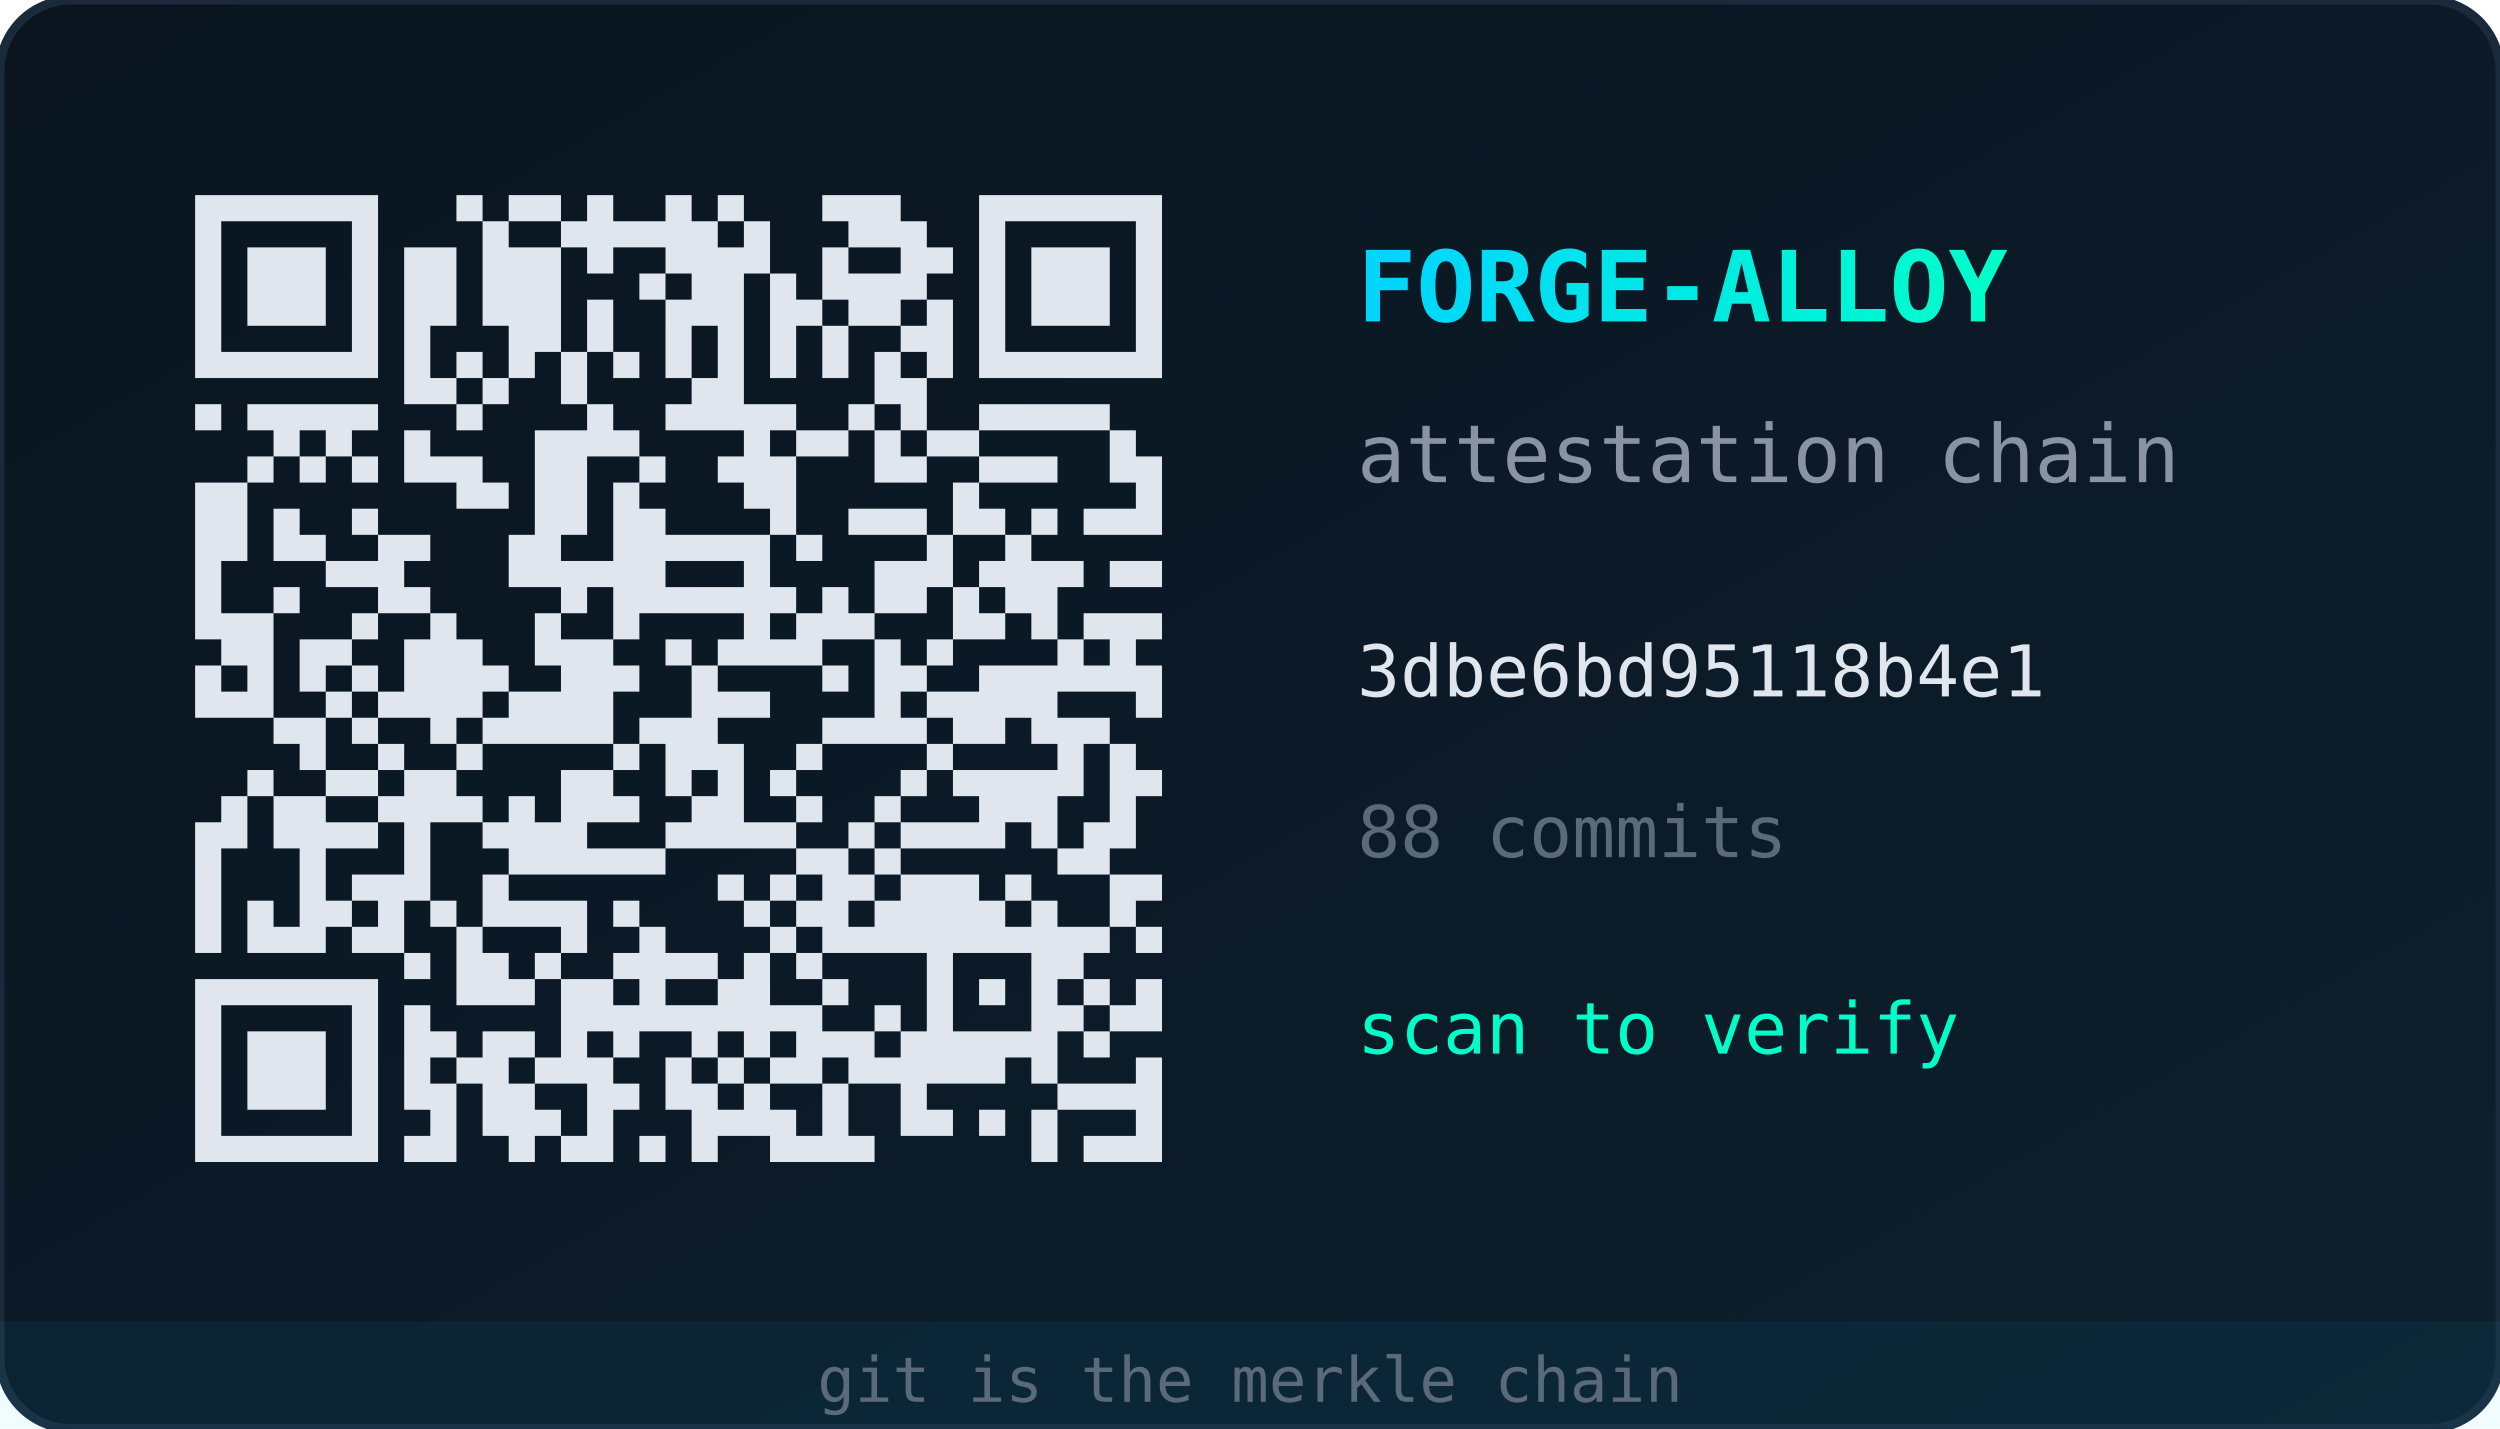
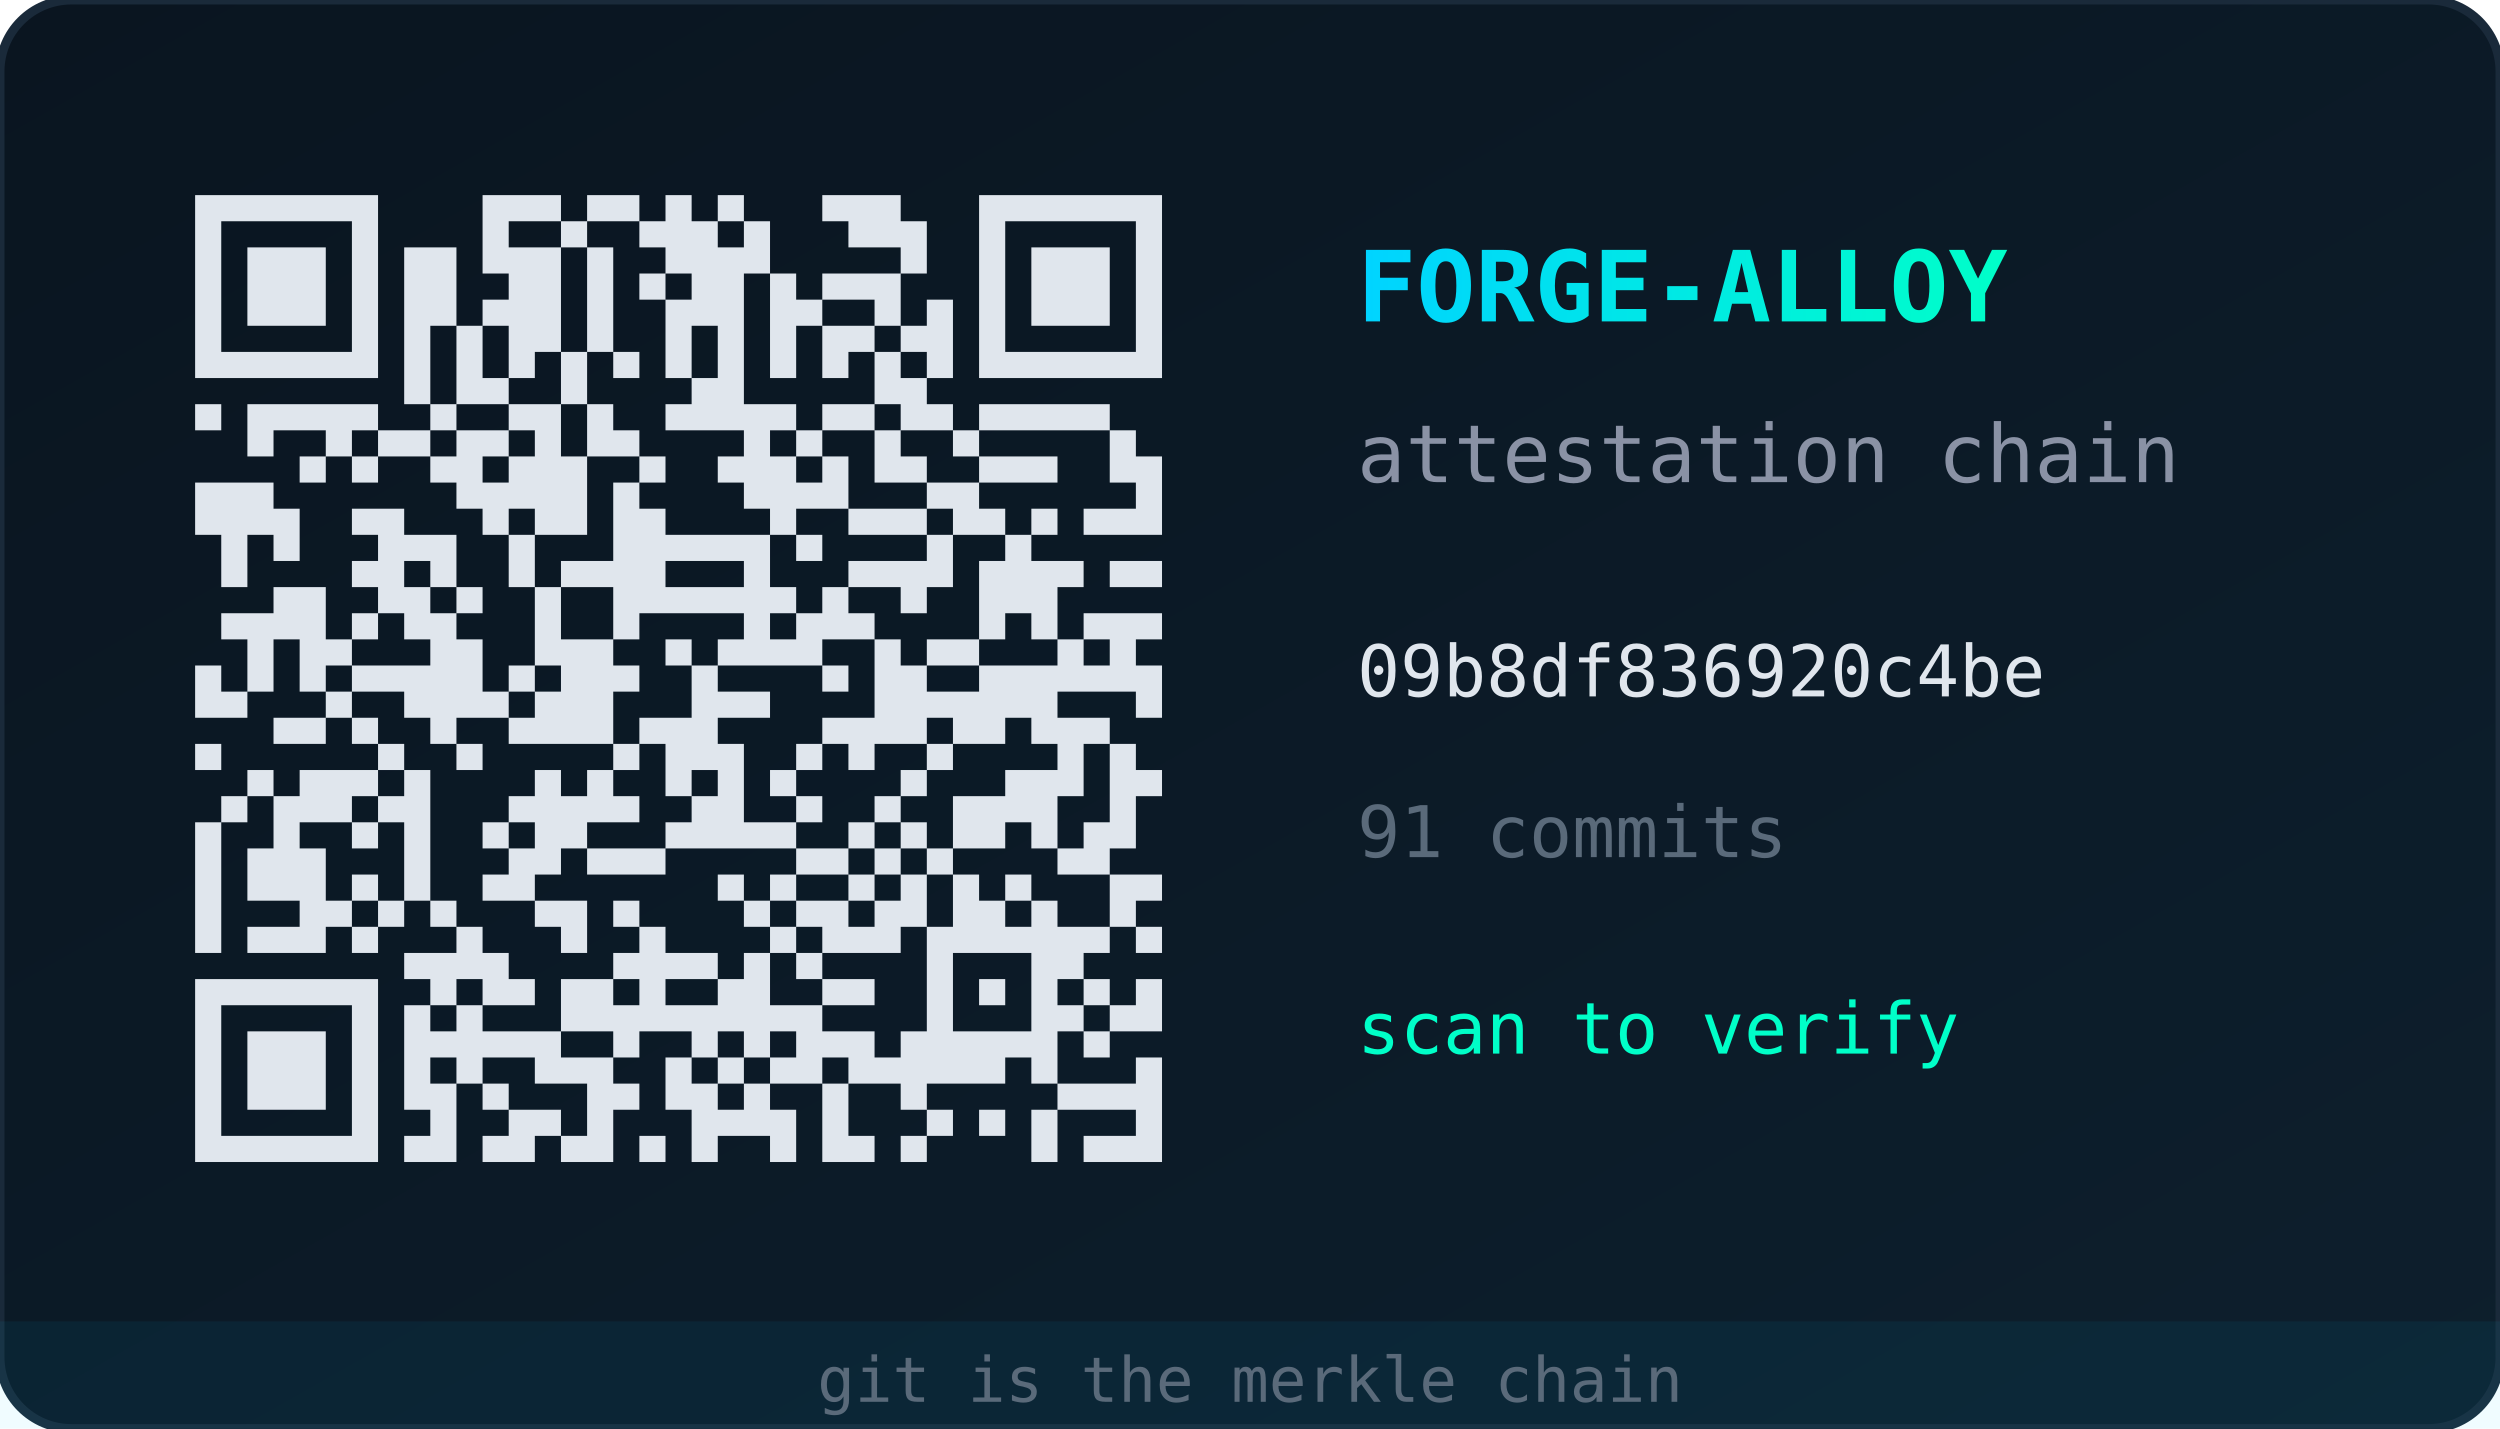
<svg xmlns="http://www.w3.org/2000/svg" width="280" height="160" viewBox="0 0 280 160">
  <defs>
    <linearGradient id="bg" x1="0" y1="0" x2="1" y2="1">
      <stop offset="0%" stop-color="#0a1520" />
      <stop offset="100%" stop-color="#0d1f2d" />
    </linearGradient>
    <linearGradient id="accent" x1="0" y1="0" x2="1" y2="0">
      <stop offset="0%" stop-color="#00d4ff" />
      <stop offset="100%" stop-color="#00ffc8" />
    </linearGradient>
  </defs>
  <rect width="280" height="160" rx="8" fill="url(#bg)" stroke="#1a2a3a" stroke-width="1" />
  <g transform="translate(16,16) scale(2.9268)">
-     <path d="M2,2h1v1h-1zM3,2h1v1h-1zM4,2h1v1h-1zM5,2h1v1h-1zM6,2h1v1h-1zM7,2h1v1h-1zM8,2h1v1h-1zM12,2h1v1h-1zM14,2h1v1h-1zM15,2h1v1h-1zM17,2h1v1h-1zM20,2h1v1h-1zM22,2h1v1h-1zM26,2h1v1h-1zM27,2h1v1h-1zM28,2h1v1h-1zM32,2h1v1h-1zM33,2h1v1h-1zM34,2h1v1h-1zM35,2h1v1h-1zM36,2h1v1h-1zM37,2h1v1h-1zM38,2h1v1h-1zM2,3h1v1h-1zM8,3h1v1h-1zM13,3h1v1h-1zM16,3h1v1h-1zM17,3h1v1h-1zM18,3h1v1h-1zM19,3h1v1h-1zM20,3h1v1h-1zM21,3h1v1h-1zM23,3h1v1h-1zM27,3h1v1h-1zM28,3h1v1h-1zM29,3h1v1h-1zM32,3h1v1h-1zM38,3h1v1h-1zM2,4h1v1h-1zM4,4h1v1h-1zM5,4h1v1h-1zM6,4h1v1h-1zM8,4h1v1h-1zM10,4h1v1h-1zM11,4h1v1h-1zM13,4h1v1h-1zM14,4h1v1h-1zM15,4h1v1h-1zM17,4h1v1h-1zM20,4h1v1h-1zM21,4h1v1h-1zM22,4h1v1h-1zM23,4h1v1h-1zM26,4h1v1h-1zM29,4h1v1h-1zM30,4h1v1h-1zM32,4h1v1h-1zM34,4h1v1h-1zM35,4h1v1h-1zM36,4h1v1h-1zM38,4h1v1h-1zM2,5h1v1h-1zM4,5h1v1h-1zM5,5h1v1h-1zM6,5h1v1h-1zM8,5h1v1h-1zM10,5h1v1h-1zM11,5h1v1h-1zM13,5h1v1h-1zM14,5h1v1h-1zM15,5h1v1h-1zM19,5h1v1h-1zM21,5h1v1h-1zM22,5h1v1h-1zM24,5h1v1h-1zM26,5h1v1h-1zM27,5h1v1h-1zM28,5h1v1h-1zM29,5h1v1h-1zM32,5h1v1h-1zM34,5h1v1h-1zM35,5h1v1h-1zM36,5h1v1h-1zM38,5h1v1h-1zM2,6h1v1h-1zM4,6h1v1h-1zM5,6h1v1h-1zM6,6h1v1h-1zM8,6h1v1h-1zM10,6h1v1h-1zM11,6h1v1h-1zM13,6h1v1h-1zM14,6h1v1h-1zM15,6h1v1h-1zM17,6h1v1h-1zM20,6h1v1h-1zM21,6h1v1h-1zM22,6h1v1h-1zM24,6h1v1h-1zM25,6h1v1h-1zM27,6h1v1h-1zM28,6h1v1h-1zM30,6h1v1h-1zM32,6h1v1h-1zM34,6h1v1h-1zM35,6h1v1h-1zM36,6h1v1h-1zM38,6h1v1h-1zM2,7h1v1h-1zM8,7h1v1h-1zM10,7h1v1h-1zM14,7h1v1h-1zM15,7h1v1h-1zM17,7h1v1h-1zM20,7h1v1h-1zM22,7h1v1h-1zM24,7h1v1h-1zM26,7h1v1h-1zM29,7h1v1h-1zM30,7h1v1h-1zM32,7h1v1h-1zM38,7h1v1h-1zM2,8h1v1h-1zM3,8h1v1h-1zM4,8h1v1h-1zM5,8h1v1h-1zM6,8h1v1h-1zM7,8h1v1h-1zM8,8h1v1h-1zM10,8h1v1h-1zM12,8h1v1h-1zM14,8h1v1h-1zM16,8h1v1h-1zM18,8h1v1h-1zM20,8h1v1h-1zM22,8h1v1h-1zM24,8h1v1h-1zM26,8h1v1h-1zM28,8h1v1h-1zM30,8h1v1h-1zM32,8h1v1h-1zM33,8h1v1h-1zM34,8h1v1h-1zM35,8h1v1h-1zM36,8h1v1h-1zM37,8h1v1h-1zM38,8h1v1h-1zM10,9h1v1h-1zM11,9h1v1h-1zM13,9h1v1h-1zM16,9h1v1h-1zM21,9h1v1h-1zM22,9h1v1h-1zM28,9h1v1h-1zM29,9h1v1h-1zM2,10h1v1h-1zM4,10h1v1h-1zM5,10h1v1h-1zM6,10h1v1h-1zM7,10h1v1h-1zM8,10h1v1h-1zM12,10h1v1h-1zM17,10h1v1h-1zM20,10h1v1h-1zM21,10h1v1h-1zM22,10h1v1h-1zM23,10h1v1h-1zM24,10h1v1h-1zM27,10h1v1h-1zM29,10h1v1h-1zM32,10h1v1h-1zM33,10h1v1h-1zM34,10h1v1h-1zM35,10h1v1h-1zM36,10h1v1h-1zM5,11h1v1h-1zM7,11h1v1h-1zM10,11h1v1h-1zM15,11h1v1h-1zM16,11h1v1h-1zM17,11h1v1h-1zM18,11h1v1h-1zM23,11h1v1h-1zM25,11h1v1h-1zM26,11h1v1h-1zM28,11h1v1h-1zM30,11h1v1h-1zM31,11h1v1h-1zM37,11h1v1h-1zM4,12h1v1h-1zM6,12h1v1h-1zM8,12h1v1h-1zM10,12h1v1h-1zM11,12h1v1h-1zM12,12h1v1h-1zM15,12h1v1h-1zM16,12h1v1h-1zM19,12h1v1h-1zM22,12h1v1h-1zM23,12h1v1h-1zM24,12h1v1h-1zM28,12h1v1h-1zM29,12h1v1h-1zM32,12h1v1h-1zM33,12h1v1h-1zM34,12h1v1h-1zM37,12h1v1h-1zM38,12h1v1h-1zM2,13h1v1h-1zM3,13h1v1h-1zM12,13h1v1h-1zM13,13h1v1h-1zM15,13h1v1h-1zM16,13h1v1h-1zM18,13h1v1h-1zM23,13h1v1h-1zM24,13h1v1h-1zM31,13h1v1h-1zM38,13h1v1h-1zM2,14h1v1h-1zM3,14h1v1h-1zM5,14h1v1h-1zM8,14h1v1h-1zM15,14h1v1h-1zM16,14h1v1h-1zM18,14h1v1h-1zM19,14h1v1h-1zM24,14h1v1h-1zM27,14h1v1h-1zM28,14h1v1h-1zM29,14h1v1h-1zM31,14h1v1h-1zM32,14h1v1h-1zM34,14h1v1h-1zM36,14h1v1h-1zM37,14h1v1h-1zM38,14h1v1h-1zM2,15h1v1h-1zM3,15h1v1h-1zM5,15h1v1h-1zM6,15h1v1h-1zM9,15h1v1h-1zM10,15h1v1h-1zM14,15h1v1h-1zM15,15h1v1h-1zM18,15h1v1h-1zM19,15h1v1h-1zM20,15h1v1h-1zM21,15h1v1h-1zM22,15h1v1h-1zM23,15h1v1h-1zM25,15h1v1h-1zM30,15h1v1h-1zM33,15h1v1h-1zM2,16h1v1h-1zM7,16h1v1h-1zM8,16h1v1h-1zM9,16h1v1h-1zM14,16h1v1h-1zM15,16h1v1h-1zM16,16h1v1h-1zM17,16h1v1h-1zM18,16h1v1h-1zM19,16h1v1h-1zM23,16h1v1h-1zM28,16h1v1h-1zM29,16h1v1h-1zM30,16h1v1h-1zM32,16h1v1h-1zM33,16h1v1h-1zM34,16h1v1h-1zM35,16h1v1h-1zM37,16h1v1h-1zM38,16h1v1h-1zM2,17h1v1h-1zM5,17h1v1h-1zM9,17h1v1h-1zM10,17h1v1h-1zM16,17h1v1h-1zM18,17h1v1h-1zM19,17h1v1h-1zM20,17h1v1h-1zM21,17h1v1h-1zM22,17h1v1h-1zM23,17h1v1h-1zM24,17h1v1h-1zM26,17h1v1h-1zM28,17h1v1h-1zM29,17h1v1h-1zM31,17h1v1h-1zM33,17h1v1h-1zM34,17h1v1h-1zM2,18h1v1h-1zM3,18h1v1h-1zM4,18h1v1h-1zM8,18h1v1h-1zM11,18h1v1h-1zM15,18h1v1h-1zM18,18h1v1h-1zM23,18h1v1h-1zM25,18h1v1h-1zM26,18h1v1h-1zM27,18h1v1h-1zM31,18h1v1h-1zM32,18h1v1h-1zM34,18h1v1h-1zM36,18h1v1h-1zM37,18h1v1h-1zM38,18h1v1h-1zM3,19h1v1h-1zM4,19h1v1h-1zM6,19h1v1h-1zM7,19h1v1h-1zM10,19h1v1h-1zM11,19h1v1h-1zM12,19h1v1h-1zM15,19h1v1h-1zM16,19h1v1h-1zM17,19h1v1h-1zM20,19h1v1h-1zM22,19h1v1h-1zM23,19h1v1h-1zM24,19h1v1h-1zM25,19h1v1h-1zM28,19h1v1h-1zM30,19h1v1h-1zM35,19h1v1h-1zM37,19h1v1h-1zM2,20h1v1h-1zM4,20h1v1h-1zM6,20h1v1h-1zM8,20h1v1h-1zM10,20h1v1h-1zM11,20h1v1h-1zM12,20h1v1h-1zM13,20h1v1h-1zM16,20h1v1h-1zM17,20h1v1h-1zM18,20h1v1h-1zM21,20h1v1h-1zM26,20h1v1h-1zM28,20h1v1h-1zM29,20h1v1h-1zM32,20h1v1h-1zM33,20h1v1h-1zM34,20h1v1h-1zM35,20h1v1h-1zM36,20h1v1h-1zM37,20h1v1h-1zM38,20h1v1h-1zM2,21h1v1h-1zM3,21h1v1h-1zM4,21h1v1h-1zM7,21h1v1h-1zM9,21h1v1h-1zM10,21h1v1h-1zM11,21h1v1h-1zM12,21h1v1h-1zM14,21h1v1h-1zM15,21h1v1h-1zM16,21h1v1h-1zM17,21h1v1h-1zM21,21h1v1h-1zM22,21h1v1h-1zM23,21h1v1h-1zM28,21h1v1h-1zM30,21h1v1h-1zM31,21h1v1h-1zM32,21h1v1h-1zM33,21h1v1h-1zM34,21h1v1h-1zM38,21h1v1h-1zM5,22h1v1h-1zM6,22h1v1h-1zM8,22h1v1h-1zM11,22h1v1h-1zM13,22h1v1h-1zM14,22h1v1h-1zM15,22h1v1h-1zM16,22h1v1h-1zM17,22h1v1h-1zM19,22h1v1h-1zM20,22h1v1h-1zM21,22h1v1h-1zM26,22h1v1h-1zM27,22h1v1h-1zM28,22h1v1h-1zM29,22h1v1h-1zM31,22h1v1h-1zM32,22h1v1h-1zM34,22h1v1h-1zM35,22h1v1h-1zM36,22h1v1h-1zM6,23h1v1h-1zM9,23h1v1h-1zM12,23h1v1h-1zM18,23h1v1h-1zM20,23h1v1h-1zM21,23h1v1h-1zM22,23h1v1h-1zM25,23h1v1h-1zM30,23h1v1h-1zM35,23h1v1h-1zM37,23h1v1h-1zM4,24h1v1h-1zM7,24h1v1h-1zM8,24h1v1h-1zM10,24h1v1h-1zM11,24h1v1h-1zM16,24h1v1h-1zM17,24h1v1h-1zM20,24h1v1h-1zM22,24h1v1h-1zM24,24h1v1h-1zM29,24h1v1h-1zM31,24h1v1h-1zM32,24h1v1h-1zM33,24h1v1h-1zM34,24h1v1h-1zM35,24h1v1h-1zM37,24h1v1h-1zM38,24h1v1h-1zM3,25h1v1h-1zM5,25h1v1h-1zM6,25h1v1h-1zM9,25h1v1h-1zM10,25h1v1h-1zM11,25h1v1h-1zM12,25h1v1h-1zM14,25h1v1h-1zM16,25h1v1h-1zM17,25h1v1h-1zM18,25h1v1h-1zM21,25h1v1h-1zM22,25h1v1h-1zM25,25h1v1h-1zM28,25h1v1h-1zM32,25h1v1h-1zM33,25h1v1h-1zM34,25h1v1h-1zM37,25h1v1h-1zM2,26h1v1h-1zM3,26h1v1h-1zM5,26h1v1h-1zM6,26h1v1h-1zM7,26h1v1h-1zM8,26h1v1h-1zM10,26h1v1h-1zM13,26h1v1h-1zM14,26h1v1h-1zM15,26h1v1h-1zM16,26h1v1h-1zM20,26h1v1h-1zM21,26h1v1h-1zM22,26h1v1h-1zM23,26h1v1h-1zM24,26h1v1h-1zM27,26h1v1h-1zM29,26h1v1h-1zM30,26h1v1h-1zM31,26h1v1h-1zM32,26h1v1h-1zM34,26h1v1h-1zM36,26h1v1h-1zM37,26h1v1h-1zM2,27h1v1h-1zM6,27h1v1h-1zM10,27h1v1h-1zM14,27h1v1h-1zM15,27h1v1h-1zM16,27h1v1h-1zM17,27h1v1h-1zM18,27h1v1h-1zM19,27h1v1h-1zM25,27h1v1h-1zM26,27h1v1h-1zM28,27h1v1h-1zM35,27h1v1h-1zM36,27h1v1h-1zM2,28h1v1h-1zM6,28h1v1h-1zM8,28h1v1h-1zM9,28h1v1h-1zM10,28h1v1h-1zM13,28h1v1h-1zM22,28h1v1h-1zM24,28h1v1h-1zM26,28h1v1h-1zM27,28h1v1h-1zM29,28h1v1h-1zM30,28h1v1h-1zM31,28h1v1h-1zM33,28h1v1h-1zM37,28h1v1h-1zM38,28h1v1h-1zM2,29h1v1h-1zM4,29h1v1h-1zM6,29h1v1h-1zM7,29h1v1h-1zM9,29h1v1h-1zM11,29h1v1h-1zM13,29h1v1h-1zM14,29h1v1h-1zM15,29h1v1h-1zM16,29h1v1h-1zM18,29h1v1h-1zM23,29h1v1h-1zM25,29h1v1h-1zM26,29h1v1h-1zM28,29h1v1h-1zM29,29h1v1h-1zM30,29h1v1h-1zM31,29h1v1h-1zM32,29h1v1h-1zM34,29h1v1h-1zM37,29h1v1h-1zM2,30h1v1h-1zM4,30h1v1h-1zM5,30h1v1h-1zM6,30h1v1h-1zM8,30h1v1h-1zM9,30h1v1h-1zM12,30h1v1h-1zM16,30h1v1h-1zM19,30h1v1h-1zM24,30h1v1h-1zM26,30h1v1h-1zM27,30h1v1h-1zM28,30h1v1h-1zM29,30h1v1h-1zM30,30h1v1h-1zM31,30h1v1h-1zM32,30h1v1h-1zM33,30h1v1h-1zM34,30h1v1h-1zM35,30h1v1h-1zM36,30h1v1h-1zM38,30h1v1h-1zM10,31h1v1h-1zM12,31h1v1h-1zM13,31h1v1h-1zM15,31h1v1h-1zM18,31h1v1h-1zM19,31h1v1h-1zM20,31h1v1h-1zM21,31h1v1h-1zM23,31h1v1h-1zM25,31h1v1h-1zM30,31h1v1h-1zM34,31h1v1h-1zM35,31h1v1h-1zM2,32h1v1h-1zM3,32h1v1h-1zM4,32h1v1h-1zM5,32h1v1h-1zM6,32h1v1h-1zM7,32h1v1h-1zM8,32h1v1h-1zM12,32h1v1h-1zM13,32h1v1h-1zM14,32h1v1h-1zM16,32h1v1h-1zM17,32h1v1h-1zM19,32h1v1h-1zM22,32h1v1h-1zM23,32h1v1h-1zM26,32h1v1h-1zM30,32h1v1h-1zM32,32h1v1h-1zM34,32h1v1h-1zM36,32h1v1h-1zM38,32h1v1h-1zM2,33h1v1h-1zM8,33h1v1h-1zM10,33h1v1h-1zM16,33h1v1h-1zM17,33h1v1h-1zM18,33h1v1h-1zM19,33h1v1h-1zM20,33h1v1h-1zM21,33h1v1h-1zM22,33h1v1h-1zM23,33h1v1h-1zM24,33h1v1h-1zM25,33h1v1h-1zM28,33h1v1h-1zM30,33h1v1h-1zM34,33h1v1h-1zM35,33h1v1h-1zM37,33h1v1h-1zM38,33h1v1h-1zM2,34h1v1h-1zM4,34h1v1h-1zM5,34h1v1h-1zM6,34h1v1h-1zM8,34h1v1h-1zM10,34h1v1h-1zM11,34h1v1h-1zM13,34h1v1h-1zM14,34h1v1h-1zM16,34h1v1h-1zM18,34h1v1h-1zM21,34h1v1h-1zM23,34h1v1h-1zM25,34h1v1h-1zM26,34h1v1h-1zM27,34h1v1h-1zM29,34h1v1h-1zM30,34h1v1h-1zM31,34h1v1h-1zM32,34h1v1h-1zM33,34h1v1h-1zM34,34h1v1h-1zM36,34h1v1h-1zM2,35h1v1h-1zM4,35h1v1h-1zM5,35h1v1h-1zM6,35h1v1h-1zM8,35h1v1h-1zM10,35h1v1h-1zM12,35h1v1h-1zM13,35h1v1h-1zM15,35h1v1h-1zM16,35h1v1h-1zM17,35h1v1h-1zM20,35h1v1h-1zM22,35h1v1h-1zM24,35h1v1h-1zM25,35h1v1h-1zM27,35h1v1h-1zM28,35h1v1h-1zM29,35h1v1h-1zM30,35h1v1h-1zM31,35h1v1h-1zM32,35h1v1h-1zM34,35h1v1h-1zM38,35h1v1h-1zM2,36h1v1h-1zM4,36h1v1h-1zM5,36h1v1h-1zM6,36h1v1h-1zM8,36h1v1h-1zM10,36h1v1h-1zM11,36h1v1h-1zM13,36h1v1h-1zM14,36h1v1h-1zM17,36h1v1h-1zM18,36h1v1h-1zM20,36h1v1h-1zM21,36h1v1h-1zM23,36h1v1h-1zM26,36h1v1h-1zM29,36h1v1h-1zM35,36h1v1h-1zM36,36h1v1h-1zM37,36h1v1h-1zM38,36h1v1h-1zM2,37h1v1h-1zM8,37h1v1h-1zM11,37h1v1h-1zM13,37h1v1h-1zM14,37h1v1h-1zM15,37h1v1h-1zM17,37h1v1h-1zM21,37h1v1h-1zM22,37h1v1h-1zM23,37h1v1h-1zM24,37h1v1h-1zM26,37h1v1h-1zM29,37h1v1h-1zM30,37h1v1h-1zM32,37h1v1h-1zM34,37h1v1h-1zM38,37h1v1h-1zM2,38h1v1h-1zM3,38h1v1h-1zM4,38h1v1h-1zM5,38h1v1h-1zM6,38h1v1h-1zM7,38h1v1h-1zM8,38h1v1h-1zM10,38h1v1h-1zM11,38h1v1h-1zM14,38h1v1h-1zM16,38h1v1h-1zM17,38h1v1h-1zM19,38h1v1h-1zM21,38h1v1h-1zM24,38h1v1h-1zM25,38h1v1h-1zM26,38h1v1h-1zM27,38h1v1h-1zM34,38h1v1h-1zM36,38h1v1h-1zM37,38h1v1h-1zM38,38h1v1h-1z" fill="#e0e6ed" />
+     <path d="M2,2h1v1h-1zM3,2h1v1h-1zM4,2h1v1h-1zM5,2h1v1h-1zM6,2h1v1h-1zM7,2h1v1h-1zM8,2h1v1h-1zM13,2h1v1h-1zM14,2h1v1h-1zM15,2h1v1h-1zM17,2h1v1h-1zM18,2h1v1h-1zM20,2h1v1h-1zM22,2h1v1h-1zM26,2h1v1h-1zM27,2h1v1h-1zM28,2h1v1h-1zM32,2h1v1h-1zM33,2h1v1h-1zM34,2h1v1h-1zM35,2h1v1h-1zM36,2h1v1h-1zM37,2h1v1h-1zM38,2h1v1h-1zM2,3h1v1h-1zM8,3h1v1h-1zM13,3h1v1h-1zM16,3h1v1h-1zM19,3h1v1h-1zM20,3h1v1h-1zM21,3h1v1h-1zM23,3h1v1h-1zM27,3h1v1h-1zM28,3h1v1h-1zM29,3h1v1h-1zM32,3h1v1h-1zM38,3h1v1h-1zM2,4h1v1h-1zM4,4h1v1h-1zM5,4h1v1h-1zM6,4h1v1h-1zM8,4h1v1h-1zM10,4h1v1h-1zM11,4h1v1h-1zM13,4h1v1h-1zM14,4h1v1h-1zM15,4h1v1h-1zM17,4h1v1h-1zM20,4h1v1h-1zM21,4h1v1h-1zM22,4h1v1h-1zM23,4h1v1h-1zM29,4h1v1h-1zM32,4h1v1h-1zM34,4h1v1h-1zM35,4h1v1h-1zM36,4h1v1h-1zM38,4h1v1h-1zM2,5h1v1h-1zM4,5h1v1h-1zM5,5h1v1h-1zM6,5h1v1h-1zM8,5h1v1h-1zM10,5h1v1h-1zM11,5h1v1h-1zM14,5h1v1h-1zM15,5h1v1h-1zM17,5h1v1h-1zM19,5h1v1h-1zM21,5h1v1h-1zM22,5h1v1h-1zM24,5h1v1h-1zM26,5h1v1h-1zM27,5h1v1h-1zM28,5h1v1h-1zM32,5h1v1h-1zM34,5h1v1h-1zM35,5h1v1h-1zM36,5h1v1h-1zM38,5h1v1h-1zM2,6h1v1h-1zM4,6h1v1h-1zM5,6h1v1h-1zM6,6h1v1h-1zM8,6h1v1h-1zM10,6h1v1h-1zM11,6h1v1h-1zM13,6h1v1h-1zM14,6h1v1h-1zM15,6h1v1h-1zM17,6h1v1h-1zM20,6h1v1h-1zM21,6h1v1h-1zM22,6h1v1h-1zM24,6h1v1h-1zM25,6h1v1h-1zM28,6h1v1h-1zM30,6h1v1h-1zM32,6h1v1h-1zM34,6h1v1h-1zM35,6h1v1h-1zM36,6h1v1h-1zM38,6h1v1h-1zM2,7h1v1h-1zM8,7h1v1h-1zM10,7h1v1h-1zM12,7h1v1h-1zM14,7h1v1h-1zM15,7h1v1h-1zM17,7h1v1h-1zM20,7h1v1h-1zM22,7h1v1h-1zM24,7h1v1h-1zM26,7h1v1h-1zM27,7h1v1h-1zM29,7h1v1h-1zM30,7h1v1h-1zM32,7h1v1h-1zM38,7h1v1h-1zM2,8h1v1h-1zM3,8h1v1h-1zM4,8h1v1h-1zM5,8h1v1h-1zM6,8h1v1h-1zM7,8h1v1h-1zM8,8h1v1h-1zM10,8h1v1h-1zM12,8h1v1h-1zM14,8h1v1h-1zM16,8h1v1h-1zM18,8h1v1h-1zM20,8h1v1h-1zM22,8h1v1h-1zM24,8h1v1h-1zM26,8h1v1h-1zM28,8h1v1h-1zM30,8h1v1h-1zM32,8h1v1h-1zM33,8h1v1h-1zM34,8h1v1h-1zM35,8h1v1h-1zM36,8h1v1h-1zM37,8h1v1h-1zM38,8h1v1h-1zM10,9h1v1h-1zM12,9h1v1h-1zM13,9h1v1h-1zM16,9h1v1h-1zM21,9h1v1h-1zM22,9h1v1h-1zM28,9h1v1h-1zM29,9h1v1h-1zM2,10h1v1h-1zM4,10h1v1h-1zM5,10h1v1h-1zM6,10h1v1h-1zM7,10h1v1h-1zM8,10h1v1h-1zM11,10h1v1h-1zM14,10h1v1h-1zM15,10h1v1h-1zM17,10h1v1h-1zM20,10h1v1h-1zM21,10h1v1h-1zM22,10h1v1h-1zM23,10h1v1h-1zM24,10h1v1h-1zM26,10h1v1h-1zM27,10h1v1h-1zM29,10h1v1h-1zM30,10h1v1h-1zM32,10h1v1h-1zM33,10h1v1h-1zM34,10h1v1h-1zM35,10h1v1h-1zM36,10h1v1h-1zM4,11h1v1h-1zM7,11h1v1h-1zM9,11h1v1h-1zM10,11h1v1h-1zM12,11h1v1h-1zM13,11h1v1h-1zM15,11h1v1h-1zM17,11h1v1h-1zM18,11h1v1h-1zM23,11h1v1h-1zM25,11h1v1h-1zM28,11h1v1h-1zM31,11h1v1h-1zM37,11h1v1h-1zM6,12h1v1h-1zM8,12h1v1h-1zM11,12h1v1h-1zM12,12h1v1h-1zM14,12h1v1h-1zM15,12h1v1h-1zM16,12h1v1h-1zM19,12h1v1h-1zM22,12h1v1h-1zM23,12h1v1h-1zM24,12h1v1h-1zM26,12h1v1h-1zM28,12h1v1h-1zM29,12h1v1h-1zM32,12h1v1h-1zM33,12h1v1h-1zM34,12h1v1h-1zM37,12h1v1h-1zM38,12h1v1h-1zM2,13h1v1h-1zM3,13h1v1h-1zM4,13h1v1h-1zM12,13h1v1h-1zM13,13h1v1h-1zM14,13h1v1h-1zM15,13h1v1h-1zM16,13h1v1h-1zM18,13h1v1h-1zM23,13h1v1h-1zM24,13h1v1h-1zM25,13h1v1h-1zM26,13h1v1h-1zM30,13h1v1h-1zM31,13h1v1h-1zM38,13h1v1h-1zM2,14h1v1h-1zM3,14h1v1h-1zM4,14h1v1h-1zM5,14h1v1h-1zM8,14h1v1h-1zM9,14h1v1h-1zM13,14h1v1h-1zM15,14h1v1h-1zM16,14h1v1h-1zM18,14h1v1h-1zM19,14h1v1h-1zM24,14h1v1h-1zM27,14h1v1h-1zM28,14h1v1h-1zM29,14h1v1h-1zM31,14h1v1h-1zM32,14h1v1h-1zM34,14h1v1h-1zM36,14h1v1h-1zM37,14h1v1h-1zM38,14h1v1h-1zM3,15h1v1h-1zM5,15h1v1h-1zM9,15h1v1h-1zM10,15h1v1h-1zM11,15h1v1h-1zM14,15h1v1h-1zM18,15h1v1h-1zM19,15h1v1h-1zM20,15h1v1h-1zM21,15h1v1h-1zM22,15h1v1h-1zM23,15h1v1h-1zM25,15h1v1h-1zM30,15h1v1h-1zM33,15h1v1h-1zM3,16h1v1h-1zM8,16h1v1h-1zM9,16h1v1h-1zM11,16h1v1h-1zM14,16h1v1h-1zM16,16h1v1h-1zM17,16h1v1h-1zM18,16h1v1h-1zM19,16h1v1h-1zM23,16h1v1h-1zM27,16h1v1h-1zM28,16h1v1h-1zM29,16h1v1h-1zM30,16h1v1h-1zM32,16h1v1h-1zM33,16h1v1h-1zM34,16h1v1h-1zM35,16h1v1h-1zM37,16h1v1h-1zM38,16h1v1h-1zM5,17h1v1h-1zM6,17h1v1h-1zM9,17h1v1h-1zM10,17h1v1h-1zM12,17h1v1h-1zM15,17h1v1h-1zM18,17h1v1h-1zM19,17h1v1h-1zM20,17h1v1h-1zM21,17h1v1h-1zM22,17h1v1h-1zM23,17h1v1h-1zM24,17h1v1h-1zM26,17h1v1h-1zM29,17h1v1h-1zM32,17h1v1h-1zM33,17h1v1h-1zM34,17h1v1h-1zM3,18h1v1h-1zM4,18h1v1h-1zM5,18h1v1h-1zM6,18h1v1h-1zM8,18h1v1h-1zM10,18h1v1h-1zM11,18h1v1h-1zM15,18h1v1h-1zM18,18h1v1h-1zM23,18h1v1h-1zM25,18h1v1h-1zM26,18h1v1h-1zM27,18h1v1h-1zM32,18h1v1h-1zM34,18h1v1h-1zM36,18h1v1h-1zM37,18h1v1h-1zM38,18h1v1h-1zM4,19h1v1h-1zM6,19h1v1h-1zM7,19h1v1h-1zM11,19h1v1h-1zM12,19h1v1h-1zM15,19h1v1h-1zM16,19h1v1h-1zM17,19h1v1h-1zM20,19h1v1h-1zM22,19h1v1h-1zM23,19h1v1h-1zM24,19h1v1h-1zM25,19h1v1h-1zM28,19h1v1h-1zM30,19h1v1h-1zM31,19h1v1h-1zM35,19h1v1h-1zM37,19h1v1h-1zM2,20h1v1h-1zM4,20h1v1h-1zM6,20h1v1h-1zM8,20h1v1h-1zM9,20h1v1h-1zM10,20h1v1h-1zM11,20h1v1h-1zM12,20h1v1h-1zM14,20h1v1h-1zM16,20h1v1h-1zM17,20h1v1h-1zM18,20h1v1h-1zM21,20h1v1h-1zM26,20h1v1h-1zM28,20h1v1h-1zM29,20h1v1h-1zM32,20h1v1h-1zM33,20h1v1h-1zM34,20h1v1h-1zM35,20h1v1h-1zM36,20h1v1h-1zM37,20h1v1h-1zM38,20h1v1h-1zM2,21h1v1h-1zM3,21h1v1h-1zM7,21h1v1h-1zM10,21h1v1h-1zM11,21h1v1h-1zM12,21h1v1h-1zM13,21h1v1h-1zM15,21h1v1h-1zM16,21h1v1h-1zM17,21h1v1h-1zM21,21h1v1h-1zM22,21h1v1h-1zM23,21h1v1h-1zM28,21h1v1h-1zM29,21h1v1h-1zM30,21h1v1h-1zM31,21h1v1h-1zM32,21h1v1h-1zM33,21h1v1h-1zM34,21h1v1h-1zM38,21h1v1h-1zM5,22h1v1h-1zM6,22h1v1h-1zM8,22h1v1h-1zM11,22h1v1h-1zM14,22h1v1h-1zM15,22h1v1h-1zM16,22h1v1h-1zM17,22h1v1h-1zM19,22h1v1h-1zM20,22h1v1h-1zM21,22h1v1h-1zM26,22h1v1h-1zM27,22h1v1h-1zM28,22h1v1h-1zM29,22h1v1h-1zM31,22h1v1h-1zM32,22h1v1h-1zM34,22h1v1h-1zM35,22h1v1h-1zM36,22h1v1h-1zM2,23h1v1h-1zM9,23h1v1h-1zM12,23h1v1h-1zM18,23h1v1h-1zM20,23h1v1h-1zM21,23h1v1h-1zM22,23h1v1h-1zM25,23h1v1h-1zM27,23h1v1h-1zM30,23h1v1h-1zM35,23h1v1h-1zM37,23h1v1h-1zM4,24h1v1h-1zM6,24h1v1h-1zM7,24h1v1h-1zM8,24h1v1h-1zM10,24h1v1h-1zM15,24h1v1h-1zM17,24h1v1h-1zM20,24h1v1h-1zM22,24h1v1h-1zM24,24h1v1h-1zM29,24h1v1h-1zM33,24h1v1h-1zM34,24h1v1h-1zM35,24h1v1h-1zM37,24h1v1h-1zM38,24h1v1h-1zM3,25h1v1h-1zM5,25h1v1h-1zM6,25h1v1h-1zM7,25h1v1h-1zM9,25h1v1h-1zM10,25h1v1h-1zM14,25h1v1h-1zM15,25h1v1h-1zM16,25h1v1h-1zM17,25h1v1h-1zM18,25h1v1h-1zM21,25h1v1h-1zM22,25h1v1h-1zM25,25h1v1h-1zM28,25h1v1h-1zM31,25h1v1h-1zM32,25h1v1h-1zM33,25h1v1h-1zM34,25h1v1h-1zM37,25h1v1h-1zM2,26h1v1h-1zM5,26h1v1h-1zM8,26h1v1h-1zM10,26h1v1h-1zM13,26h1v1h-1zM15,26h1v1h-1zM16,26h1v1h-1zM20,26h1v1h-1zM21,26h1v1h-1zM22,26h1v1h-1zM23,26h1v1h-1zM24,26h1v1h-1zM27,26h1v1h-1zM29,26h1v1h-1zM31,26h1v1h-1zM32,26h1v1h-1zM34,26h1v1h-1zM36,26h1v1h-1zM37,26h1v1h-1zM2,27h1v1h-1zM4,27h1v1h-1zM5,27h1v1h-1zM6,27h1v1h-1zM10,27h1v1h-1zM14,27h1v1h-1zM15,27h1v1h-1zM17,27h1v1h-1zM18,27h1v1h-1zM19,27h1v1h-1zM25,27h1v1h-1zM26,27h1v1h-1zM28,27h1v1h-1zM30,27h1v1h-1zM35,27h1v1h-1zM36,27h1v1h-1zM2,28h1v1h-1zM4,28h1v1h-1zM5,28h1v1h-1zM6,28h1v1h-1zM8,28h1v1h-1zM10,28h1v1h-1zM13,28h1v1h-1zM14,28h1v1h-1zM22,28h1v1h-1zM24,28h1v1h-1zM27,28h1v1h-1zM29,28h1v1h-1zM31,28h1v1h-1zM33,28h1v1h-1zM37,28h1v1h-1zM38,28h1v1h-1zM2,29h1v1h-1zM6,29h1v1h-1zM7,29h1v1h-1zM9,29h1v1h-1zM11,29h1v1h-1zM15,29h1v1h-1zM16,29h1v1h-1zM18,29h1v1h-1zM23,29h1v1h-1zM25,29h1v1h-1zM26,29h1v1h-1zM28,29h1v1h-1zM29,29h1v1h-1zM31,29h1v1h-1zM32,29h1v1h-1zM34,29h1v1h-1zM37,29h1v1h-1zM2,30h1v1h-1zM4,30h1v1h-1zM5,30h1v1h-1zM6,30h1v1h-1zM8,30h1v1h-1zM12,30h1v1h-1zM16,30h1v1h-1zM19,30h1v1h-1zM24,30h1v1h-1zM26,30h1v1h-1zM27,30h1v1h-1zM28,30h1v1h-1zM30,30h1v1h-1zM31,30h1v1h-1zM32,30h1v1h-1zM33,30h1v1h-1zM34,30h1v1h-1zM35,30h1v1h-1zM36,30h1v1h-1zM38,30h1v1h-1zM10,31h1v1h-1zM11,31h1v1h-1zM12,31h1v1h-1zM13,31h1v1h-1zM18,31h1v1h-1zM19,31h1v1h-1zM20,31h1v1h-1zM21,31h1v1h-1zM23,31h1v1h-1zM25,31h1v1h-1zM30,31h1v1h-1zM34,31h1v1h-1zM35,31h1v1h-1zM2,32h1v1h-1zM3,32h1v1h-1zM4,32h1v1h-1zM5,32h1v1h-1zM6,32h1v1h-1zM7,32h1v1h-1zM8,32h1v1h-1zM11,32h1v1h-1zM13,32h1v1h-1zM14,32h1v1h-1zM16,32h1v1h-1zM17,32h1v1h-1zM19,32h1v1h-1zM22,32h1v1h-1zM23,32h1v1h-1zM26,32h1v1h-1zM27,32h1v1h-1zM30,32h1v1h-1zM32,32h1v1h-1zM34,32h1v1h-1zM36,32h1v1h-1zM38,32h1v1h-1zM2,33h1v1h-1zM8,33h1v1h-1zM10,33h1v1h-1zM12,33h1v1h-1zM16,33h1v1h-1zM17,33h1v1h-1zM18,33h1v1h-1zM19,33h1v1h-1zM20,33h1v1h-1zM21,33h1v1h-1zM22,33h1v1h-1zM23,33h1v1h-1zM24,33h1v1h-1zM25,33h1v1h-1zM30,33h1v1h-1zM34,33h1v1h-1zM35,33h1v1h-1zM37,33h1v1h-1zM38,33h1v1h-1zM2,34h1v1h-1zM4,34h1v1h-1zM5,34h1v1h-1zM6,34h1v1h-1zM8,34h1v1h-1zM10,34h1v1h-1zM11,34h1v1h-1zM12,34h1v1h-1zM13,34h1v1h-1zM14,34h1v1h-1zM15,34h1v1h-1zM18,34h1v1h-1zM21,34h1v1h-1zM23,34h1v1h-1zM25,34h1v1h-1zM26,34h1v1h-1zM27,34h1v1h-1zM29,34h1v1h-1zM30,34h1v1h-1zM31,34h1v1h-1zM32,34h1v1h-1zM33,34h1v1h-1zM34,34h1v1h-1zM36,34h1v1h-1zM2,35h1v1h-1zM4,35h1v1h-1zM5,35h1v1h-1zM6,35h1v1h-1zM8,35h1v1h-1zM10,35h1v1h-1zM12,35h1v1h-1zM15,35h1v1h-1zM16,35h1v1h-1zM17,35h1v1h-1zM20,35h1v1h-1zM22,35h1v1h-1zM24,35h1v1h-1zM25,35h1v1h-1zM27,35h1v1h-1zM28,35h1v1h-1zM29,35h1v1h-1zM30,35h1v1h-1zM31,35h1v1h-1zM32,35h1v1h-1zM34,35h1v1h-1zM38,35h1v1h-1zM2,36h1v1h-1zM4,36h1v1h-1zM5,36h1v1h-1zM6,36h1v1h-1zM8,36h1v1h-1zM10,36h1v1h-1zM11,36h1v1h-1zM13,36h1v1h-1zM17,36h1v1h-1zM18,36h1v1h-1zM20,36h1v1h-1zM21,36h1v1h-1zM23,36h1v1h-1zM26,36h1v1h-1zM29,36h1v1h-1zM35,36h1v1h-1zM36,36h1v1h-1zM37,36h1v1h-1zM38,36h1v1h-1zM2,37h1v1h-1zM8,37h1v1h-1zM11,37h1v1h-1zM14,37h1v1h-1zM15,37h1v1h-1zM17,37h1v1h-1zM21,37h1v1h-1zM22,37h1v1h-1zM23,37h1v1h-1zM24,37h1v1h-1zM26,37h1v1h-1zM30,37h1v1h-1zM32,37h1v1h-1zM34,37h1v1h-1zM38,37h1v1h-1zM2,38h1v1h-1zM3,38h1v1h-1zM4,38h1v1h-1zM5,38h1v1h-1zM6,38h1v1h-1zM7,38h1v1h-1zM8,38h1v1h-1zM10,38h1v1h-1zM11,38h1v1h-1zM13,38h1v1h-1zM14,38h1v1h-1zM16,38h1v1h-1zM17,38h1v1h-1zM19,38h1v1h-1zM21,38h1v1h-1zM24,38h1v1h-1zM26,38h1v1h-1zM27,38h1v1h-1zM29,38h1v1h-1zM34,38h1v1h-1zM36,38h1v1h-1zM37,38h1v1h-1zM38,38h1v1h-1z" fill="#e0e6ed" />
  </g>
  <text x="152" y="36" fill="url(#accent)" font-family="monospace" font-size="11" font-weight="bold">FORGE-ALLOY</text>
  <text x="152" y="54" fill="#8a92a5" font-family="monospace" font-size="9">attestation chain</text>
-   <text x="152" y="78" fill="#e0e6ed" font-family="monospace" font-size="8">3dbe6bd95118b4e1</text>
-   <text x="152" y="96" fill="#5a6a7a" font-family="monospace" font-size="8">88 commits</text>
+   <text x="152" y="78" fill="#e0e6ed" font-family="monospace" font-size="8">09b8df836920c4be</text>
+   <text x="152" y="96" fill="#5a6a7a" font-family="monospace" font-size="8">91 commits</text>
  <text x="152" y="118" fill="#00ffc8" font-family="monospace" font-size="8">scan to verify</text>
  <rect x="0" y="148" width="280" height="12" rx="0" fill="rgba(0,212,255,0.06)" />
  <text x="140" y="157" fill="#5a6a7a" font-family="monospace" font-size="7" text-anchor="middle">git is the merkle chain</text>
</svg>
